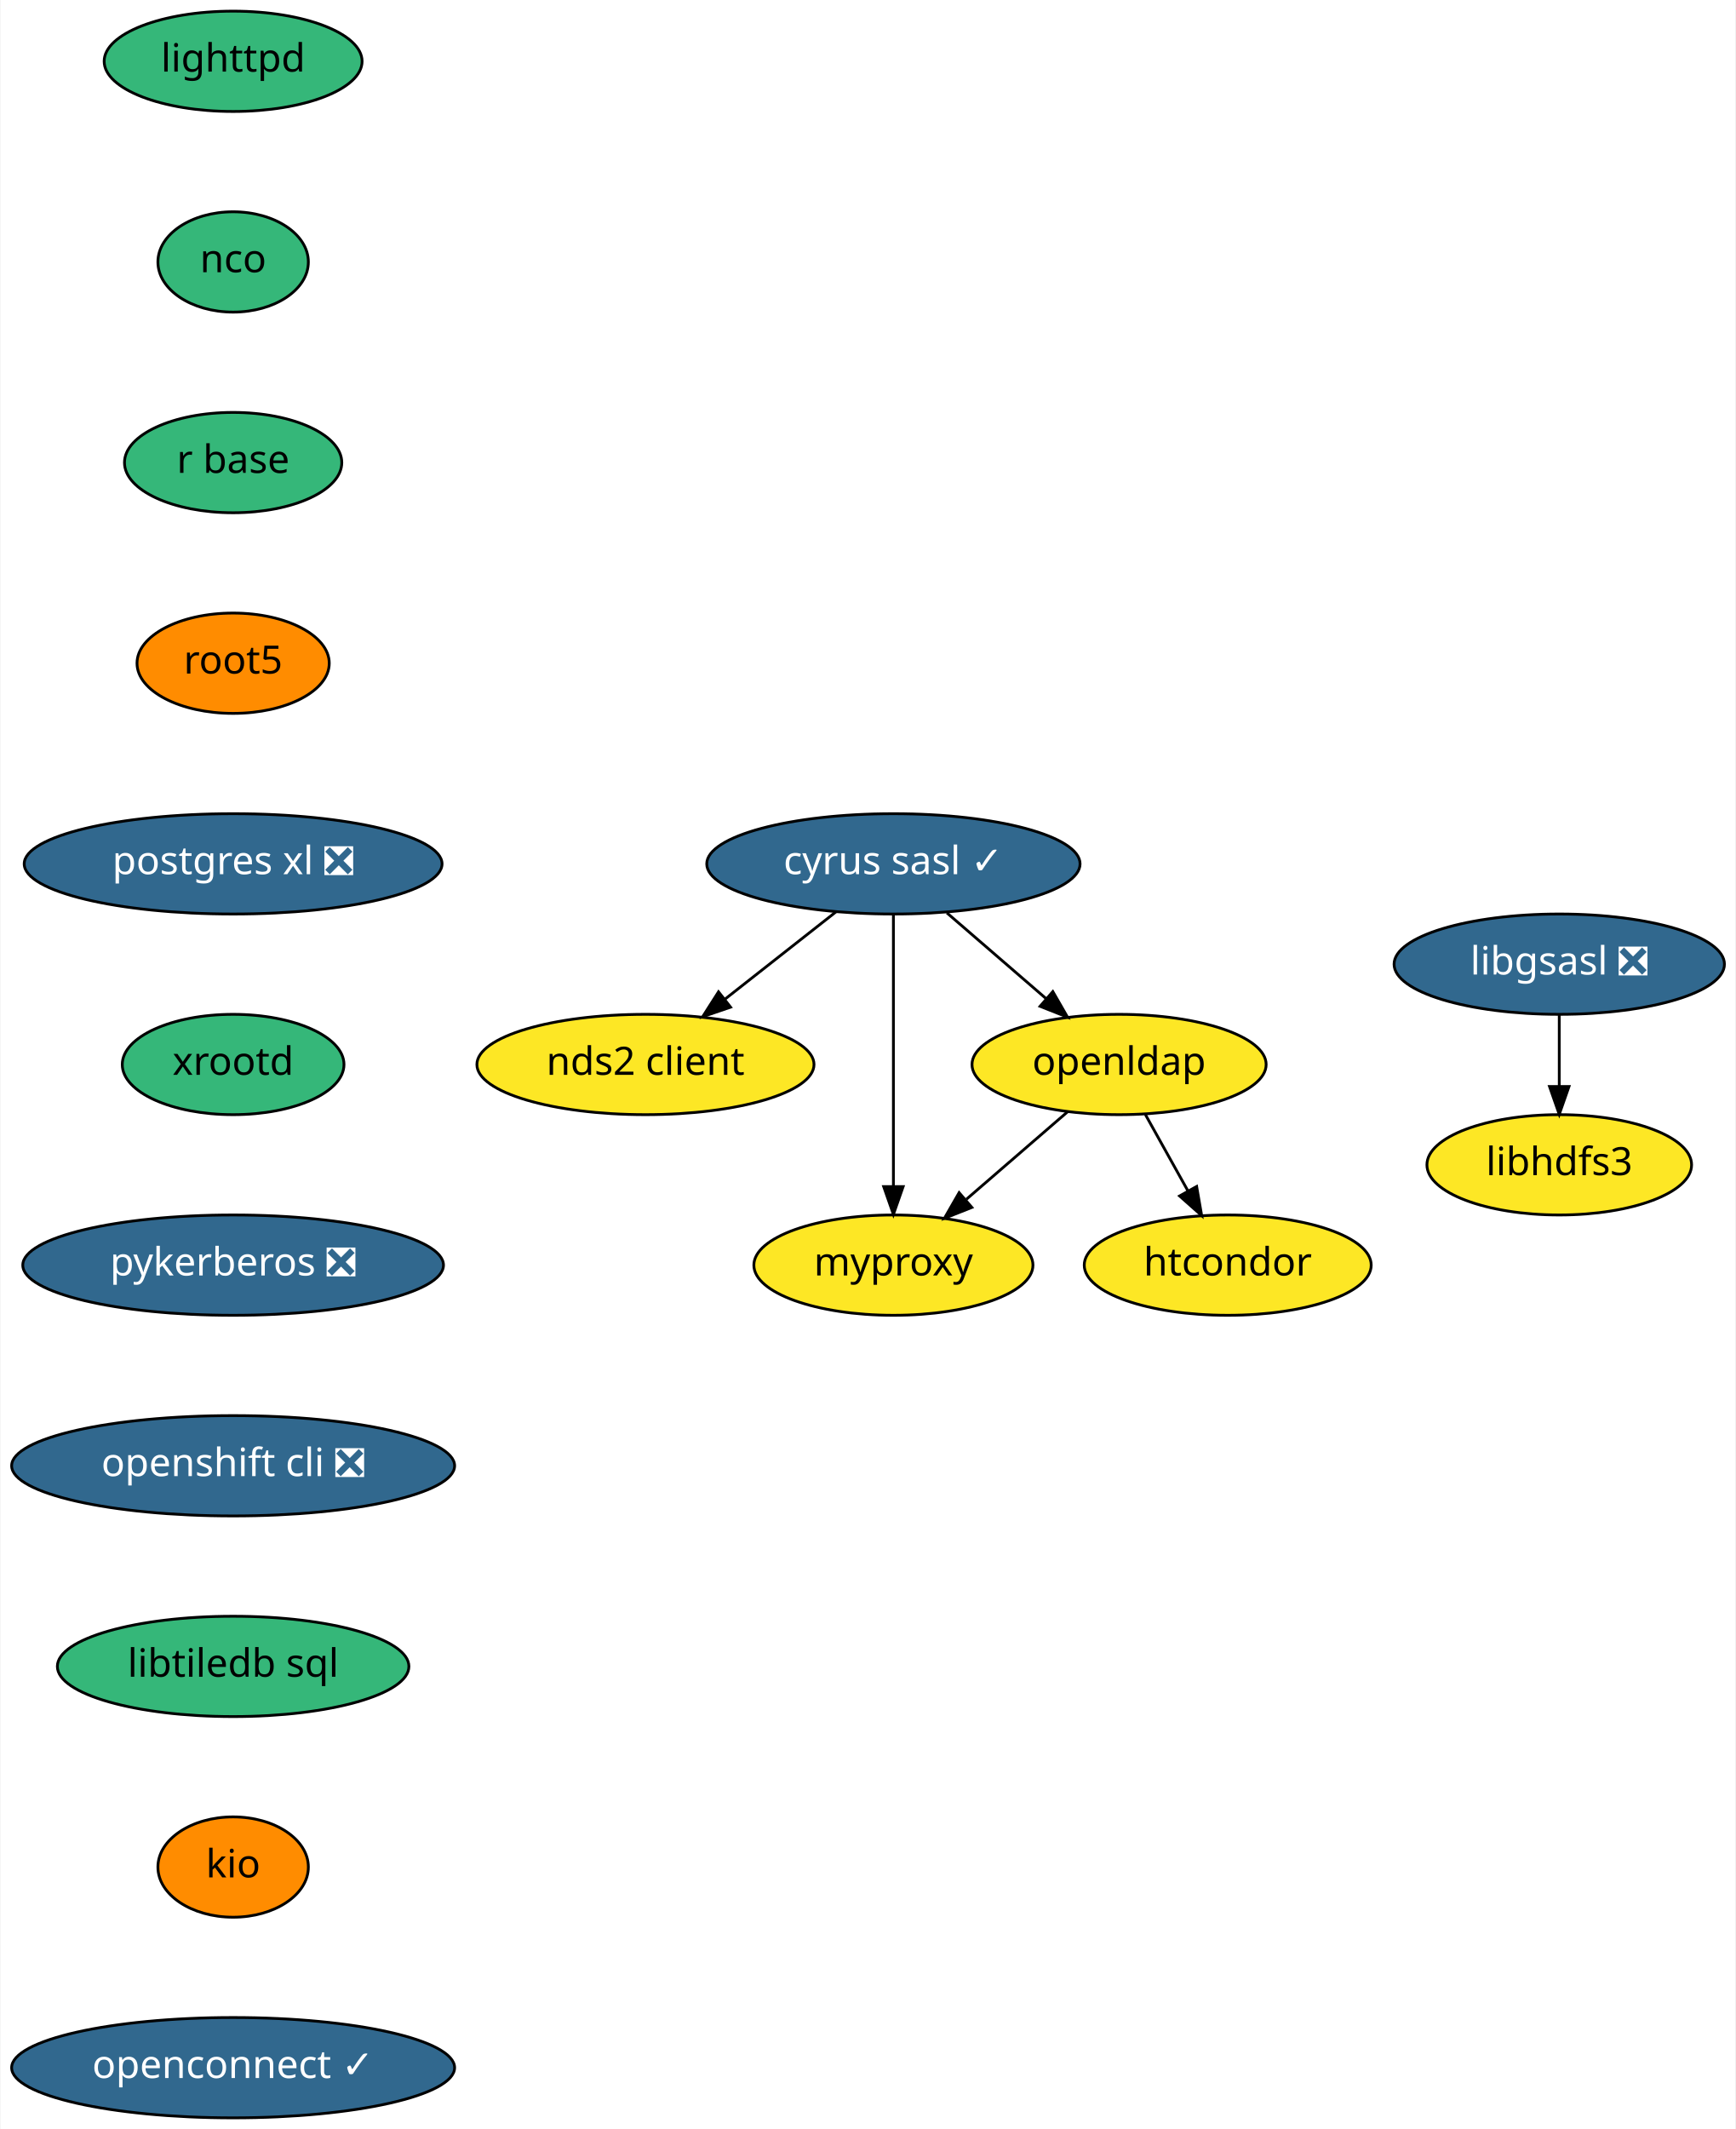
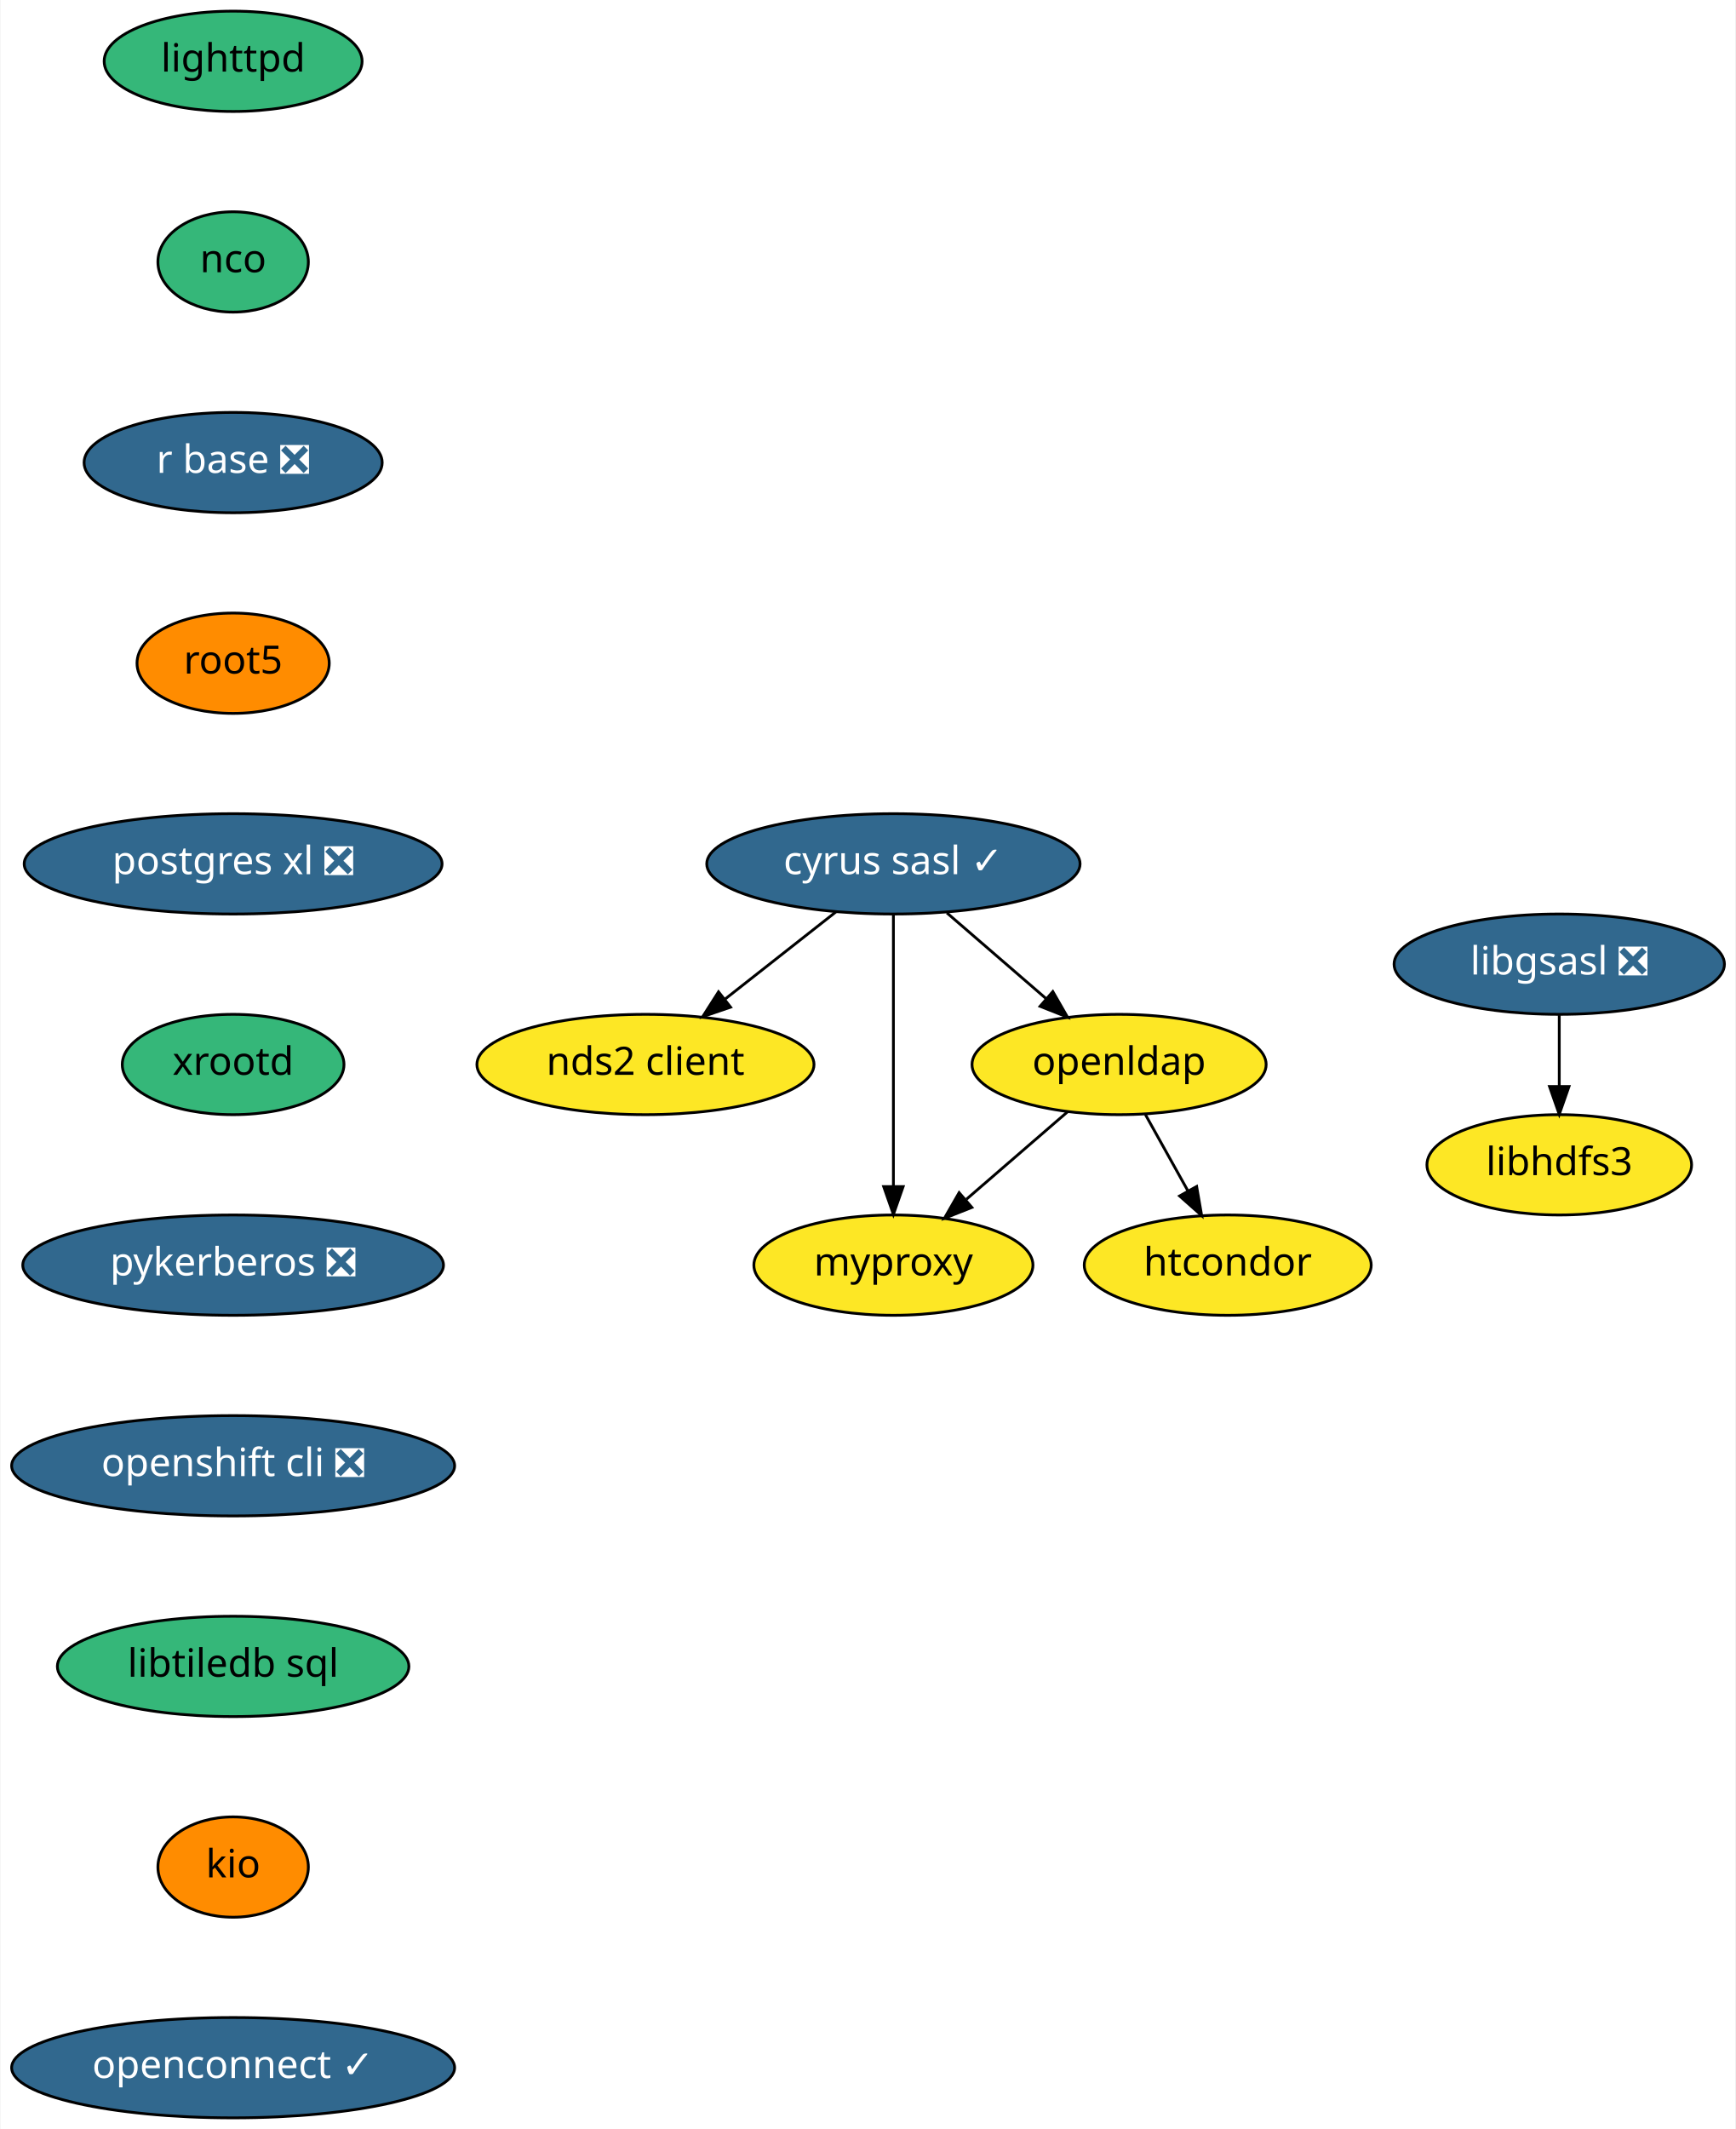
<svg xmlns="http://www.w3.org/2000/svg" xmlns:xlink="http://www.w3.org/1999/xlink" width="623pt" height="764pt" viewBox="0.00 0.00 622.64 764.00">
  <g id="graph0" class="graph" transform="scale(1 1) rotate(0) translate(4 760)">
    <polygon fill="white" stroke="transparent" points="-4,4 -4,-760 618.64,-760 618.64,4 -4,4" />
    <g id="node1" class="node">
      <g id="a_node1">
        <a xlink:href="https://github.com/conda-forge/cyrus-sasl-feedstock/pull/16" xlink:title="cyrus sasl ✓">
          <ellipse fill="#31688e" stroke="black" cx="316.5" cy="-450" rx="67" ry="18" />
          <text text-anchor="middle" x="316.5" y="-446.3" font-family="Times-Roman" font-size="14.00" fill="white">cyrus sasl ✓</text>
        </a>
      </g>
    </g>
    <g id="node2" class="node">
      <g id="a_node2">
        <a xlink:href="https://github.com/conda-forge/nds2-client-feedstock" xlink:title="nds2 client">
          <ellipse fill="#fde725" stroke="black" cx="227.5" cy="-378" rx="60.5" ry="18" />
          <text text-anchor="middle" x="227.5" y="-374.3" font-family="Times-Roman" font-size="14.00">nds2 client</text>
        </a>
      </g>
    </g>
    <g id="edge1" class="edge">
      <path fill="none" stroke="black" d="M295.86,-432.76C284.06,-423.49 269.09,-411.71 256.17,-401.55" />
      <polygon fill="black" stroke="black" points="258.05,-398.58 248.03,-395.15 253.73,-404.08 258.05,-398.58" />
    </g>
    <g id="node3" class="node">
      <g id="a_node3">
        <a xlink:href="https://github.com/conda-forge/openldap-feedstock" xlink:title="openldap">
          <ellipse fill="#fde725" stroke="black" cx="397.5" cy="-378" rx="52.79" ry="18" />
          <text text-anchor="middle" x="397.5" y="-374.3" font-family="Times-Roman" font-size="14.00">openldap</text>
        </a>
      </g>
    </g>
    <g id="edge2" class="edge">
      <path fill="none" stroke="black" d="M335.7,-432.41C346.34,-423.21 359.73,-411.64 371.32,-401.63" />
      <polygon fill="black" stroke="black" points="373.72,-404.17 379,-394.99 369.14,-398.88 373.72,-404.17" />
    </g>
    <g id="node4" class="node">
      <g id="a_node4">
        <a xlink:href="https://github.com/conda-forge/myproxy-feedstock" xlink:title="myproxy">
          <ellipse fill="#fde725" stroke="black" cx="316.5" cy="-306" rx="50.09" ry="18" />
          <text text-anchor="middle" x="316.5" y="-302.3" font-family="Times-Roman" font-size="14.00">myproxy</text>
        </a>
      </g>
    </g>
    <g id="edge3" class="edge">
      <path fill="none" stroke="black" d="M316.5,-431.87C316.5,-407.67 316.5,-363.21 316.5,-334.39" />
      <polygon fill="black" stroke="black" points="320,-334.19 316.5,-324.19 313,-334.19 320,-334.19" />
    </g>
    <g id="edge4" class="edge">
      <path fill="none" stroke="black" d="M379.12,-361.12C368.35,-351.81 354.57,-339.9 342.68,-329.62" />
      <polygon fill="black" stroke="black" points="344.66,-326.71 334.81,-322.82 340.09,-332.01 344.66,-326.71" />
    </g>
    <g id="node5" class="node">
      <g id="a_node5">
        <a xlink:href="https://github.com/conda-forge/htcondor-feedstock" xlink:title="htcondor">
          <ellipse fill="#fde725" stroke="black" cx="436.5" cy="-306" rx="51.5" ry="18" />
          <text text-anchor="middle" x="436.5" y="-302.3" font-family="Times-Roman" font-size="14.00">htcondor</text>
        </a>
      </g>
    </g>
    <g id="edge5" class="edge">
      <path fill="none" stroke="black" d="M406.94,-360.05C411.54,-351.8 417.17,-341.7 422.27,-332.54" />
      <polygon fill="black" stroke="black" points="425.34,-334.23 427.15,-323.79 419.22,-330.82 425.34,-334.23" />
    </g>
    <g id="node6" class="node">
      <g id="a_node6">
        <a xlink:href="https://github.com/conda-forge/libgsasl-feedstock/pull/21" xlink:title="libgsasl ❎">
          <ellipse fill="#31688e" stroke="black" cx="555.5" cy="-414" rx="59.29" ry="18" />
          <text text-anchor="middle" x="555.5" y="-410.3" font-family="Times-Roman" font-size="14.00" fill="white">libgsasl ❎</text>
        </a>
      </g>
    </g>
    <g id="node7" class="node">
      <g id="a_node7">
        <a xlink:href="https://github.com/conda-forge/libhdfs3-feedstock" xlink:title="libhdfs3">
          <ellipse fill="#fde725" stroke="black" cx="555.5" cy="-342" rx="47.5" ry="18" />
          <text text-anchor="middle" x="555.5" y="-338.3" font-family="Times-Roman" font-size="14.00">libhdfs3</text>
        </a>
      </g>
    </g>
    <g id="edge6" class="edge">
      <path fill="none" stroke="black" d="M555.5,-395.7C555.5,-387.98 555.5,-378.71 555.5,-370.11" />
      <polygon fill="black" stroke="black" points="559,-370.1 555.5,-360.1 552,-370.1 559,-370.1" />
    </g>
    <g id="node8" class="node">
      <g id="a_node8">
        <a xlink:href="https://github.com/conda-forge/lighttpd-feedstock" xlink:title="lighttpd">
          <ellipse fill="#35b779" stroke="black" cx="79.5" cy="-738" rx="46.29" ry="18" />
          <text text-anchor="middle" x="79.5" y="-734.3" font-family="Times-Roman" font-size="14.00">lighttpd</text>
        </a>
      </g>
    </g>
    <g id="node9" class="node">
      <g id="a_node9">
        <a xlink:href="https://github.com/conda-forge/nco-feedstock" xlink:title="nco">
          <ellipse fill="#35b779" stroke="black" cx="79.5" cy="-666" rx="27" ry="18" />
          <text text-anchor="middle" x="79.5" y="-662.3" font-family="Times-Roman" font-size="14.00">nco</text>
        </a>
      </g>
    </g>
    <g id="node10" class="node">
      <g id="a_node10">
-         <a xlink:href="https://github.com/conda-forge/r-base-feedstock" xlink:title="r base">
-           <ellipse fill="#35b779" stroke="black" cx="79.5" cy="-594" rx="39" ry="18" />
-           <text text-anchor="middle" x="79.5" y="-590.3" font-family="Times-Roman" font-size="14.00">r base</text>
+         <a xlink:href="https://github.com/conda-forge/r-base-feedstock/pull/171" xlink:title="r base ❎">
+           <ellipse fill="#31688e" stroke="black" cx="79.5" cy="-594" rx="53.5" ry="18" />
+           <text text-anchor="middle" x="79.5" y="-590.3" font-family="Times-Roman" font-size="14.00" fill="white">r base ❎</text>
        </a>
      </g>
    </g>
    <g id="node11" class="node">
      <g id="a_node11">
        <a xlink:href="https://github.com/conda-forge/root5-feedstock" xlink:title="root5">
          <ellipse fill="#ff8c00" stroke="black" cx="79.5" cy="-522" rx="34.5" ry="18" />
          <text text-anchor="middle" x="79.5" y="-518.3" font-family="Times-Roman" font-size="14.00">root5</text>
        </a>
      </g>
    </g>
    <g id="node12" class="node">
      <g id="a_node12">
        <a xlink:href="https://github.com/conda-forge/postgres-xl-feedstock/pull/6" xlink:title="postgres xl ❎">
          <ellipse fill="#31688e" stroke="black" cx="79.5" cy="-450" rx="74.99" ry="18" />
          <text text-anchor="middle" x="79.5" y="-446.3" font-family="Times-Roman" font-size="14.00" fill="white">postgres xl ❎</text>
        </a>
      </g>
    </g>
    <g id="node13" class="node">
      <g id="a_node13">
        <a xlink:href="https://github.com/conda-forge/xrootd-feedstock" xlink:title="xrootd">
          <ellipse fill="#35b779" stroke="black" cx="79.5" cy="-378" rx="39.79" ry="18" />
          <text text-anchor="middle" x="79.5" y="-374.3" font-family="Times-Roman" font-size="14.00">xrootd</text>
        </a>
      </g>
    </g>
    <g id="node14" class="node">
      <g id="a_node14">
        <a xlink:href="https://github.com/conda-forge/pykerberos-feedstock/pull/11" xlink:title="pykerberos ❎">
          <ellipse fill="#31688e" stroke="black" cx="79.5" cy="-306" rx="75.5" ry="18" />
          <text text-anchor="middle" x="79.5" y="-302.3" font-family="Times-Roman" font-size="14.00" fill="white">pykerberos ❎</text>
        </a>
      </g>
    </g>
    <g id="node15" class="node">
      <g id="a_node15">
        <a xlink:href="https://github.com/conda-forge/openshift-cli-feedstock/pull/2" xlink:title="openshift cli ❎">
          <ellipse fill="#31688e" stroke="black" cx="79.5" cy="-234" rx="79.5" ry="18" />
          <text text-anchor="middle" x="79.5" y="-230.3" font-family="Times-Roman" font-size="14.00" fill="white">openshift cli ❎</text>
        </a>
      </g>
    </g>
    <g id="node16" class="node">
      <g id="a_node16">
        <a xlink:href="https://github.com/conda-forge/libtiledb-sql-feedstock" xlink:title="libtiledb sql">
          <ellipse fill="#35b779" stroke="black" cx="79.5" cy="-162" rx="63.09" ry="18" />
          <text text-anchor="middle" x="79.5" y="-158.3" font-family="Times-Roman" font-size="14.00">libtiledb sql</text>
        </a>
      </g>
    </g>
    <g id="node17" class="node">
      <g id="a_node17">
        <a xlink:href="https://github.com/conda-forge/kio-feedstock" xlink:title="kio">
          <ellipse fill="#ff8c00" stroke="black" cx="79.5" cy="-90" rx="27" ry="18" />
          <text text-anchor="middle" x="79.5" y="-86.3" font-family="Times-Roman" font-size="14.00">kio</text>
        </a>
      </g>
    </g>
    <g id="node18" class="node">
      <g id="a_node18">
        <a xlink:href="https://github.com/conda-forge/openconnect-feedstock/pull/4" xlink:title="openconnect ✓">
          <ellipse fill="#31688e" stroke="black" cx="79.5" cy="-18" rx="79.5" ry="18" />
          <text text-anchor="middle" x="79.5" y="-14.3" font-family="Times-Roman" font-size="14.00" fill="white">openconnect ✓</text>
        </a>
      </g>
    </g>
  </g>
</svg>
